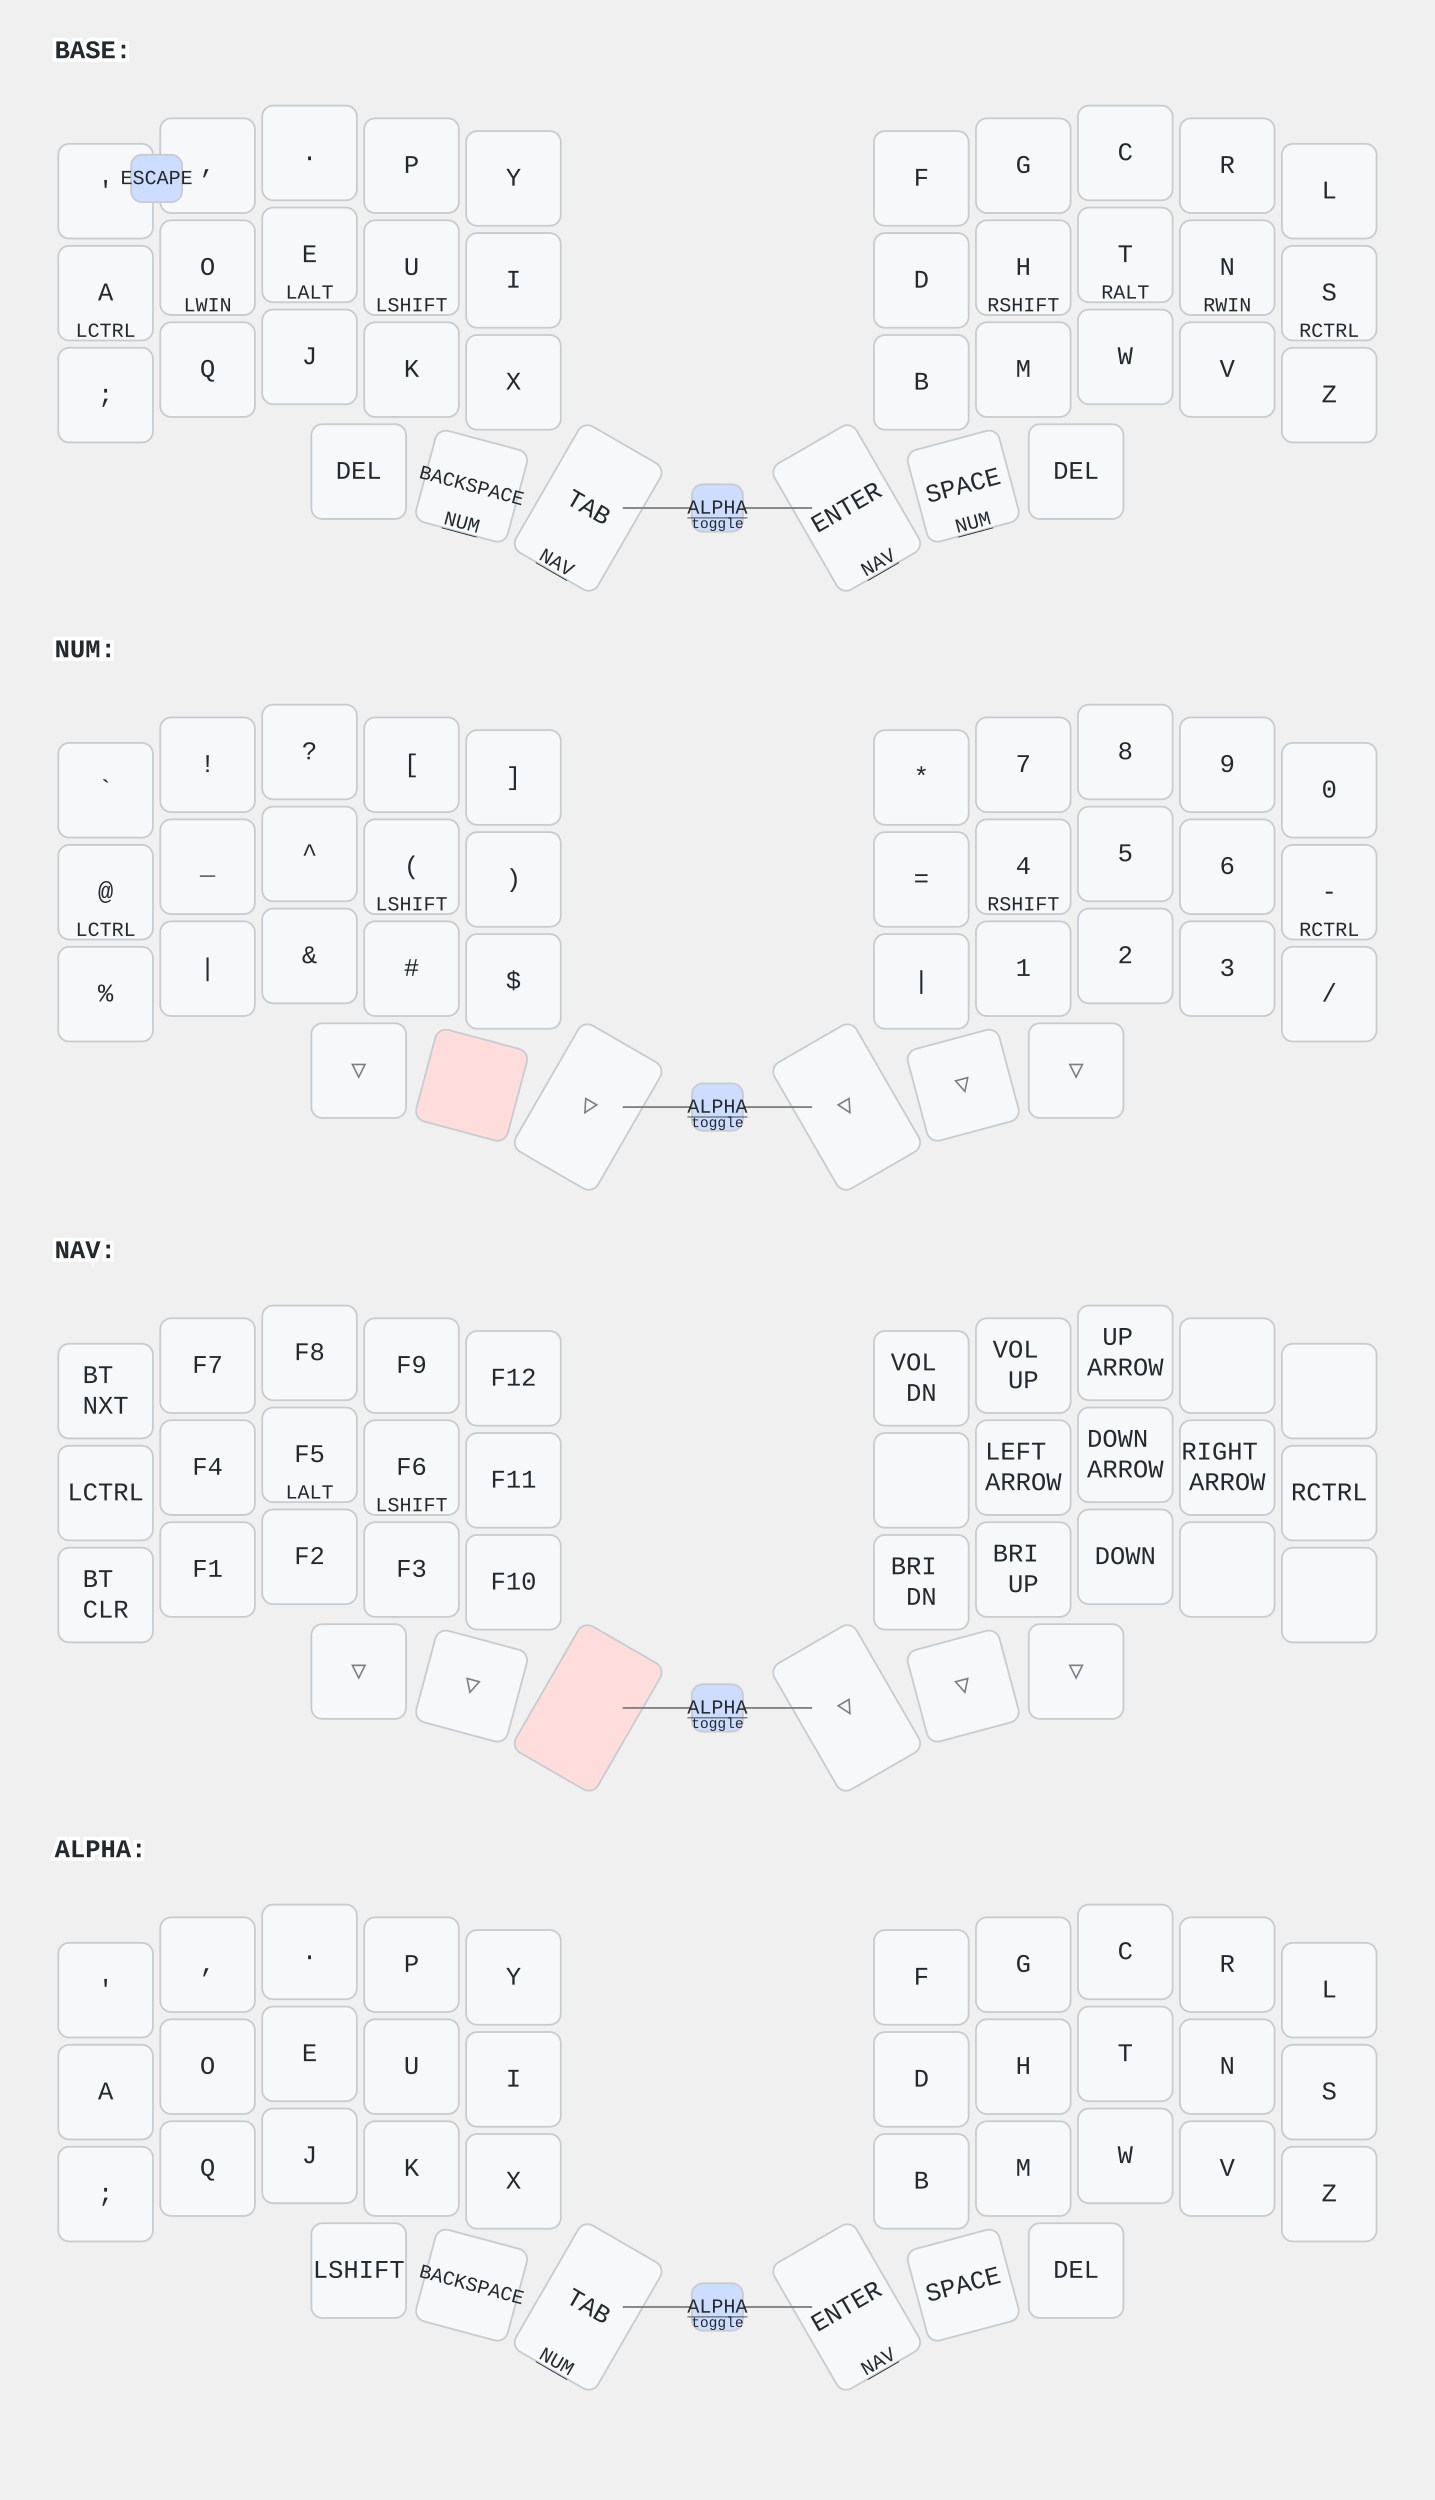
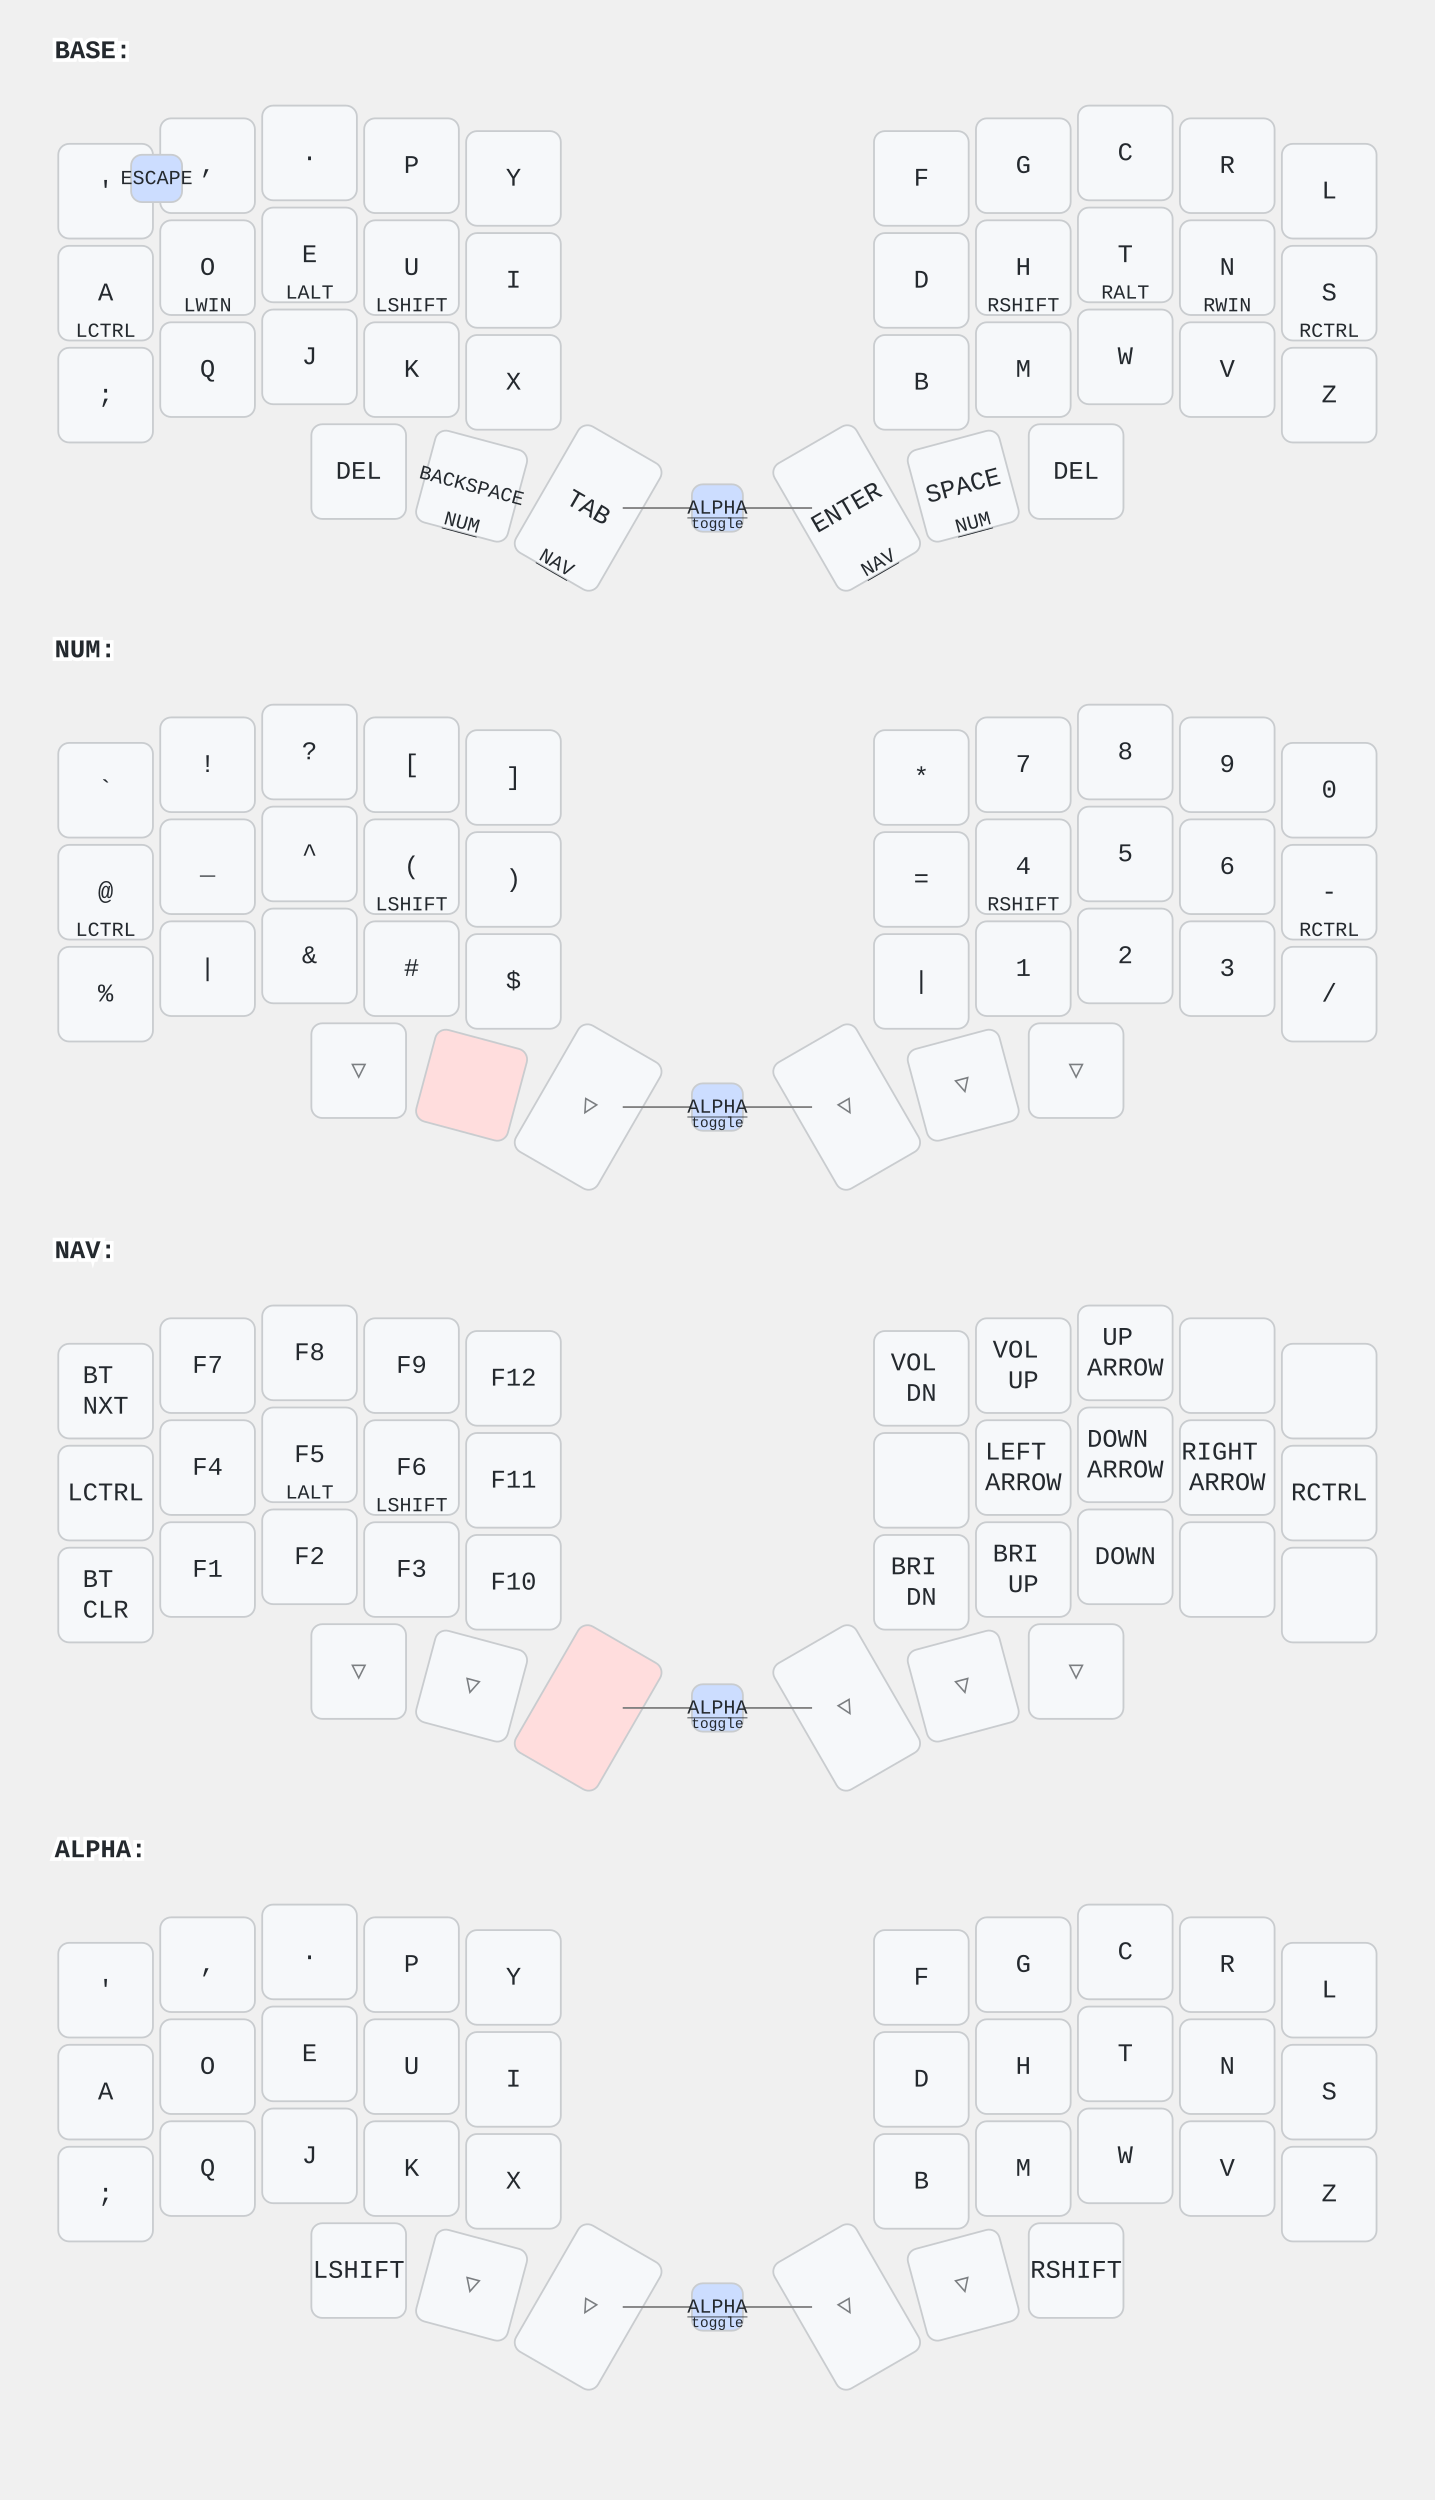
<svg xmlns="http://www.w3.org/2000/svg" width="788" height="1373" viewBox="0 0 788 1373" class="keymap">
  <style>/* inherit to force styles through use tags */
svg path {
    fill: inherit;
}

/* font and background color specifications */
svg.keymap {
    font-family: SFMono-Regular,Consolas,Liberation Mono,Menlo,monospace;
    font-size: 14px;
    font-kerning: normal;
    text-rendering: optimizeLegibility;
    fill: #24292e;
}

/* default key styling */
rect.key {
    fill: #f6f8fa;
}

rect.key, rect.combo {
    stroke: #c9cccf;
    stroke-width: 1;
}

/* default key side styling, only used is draw_key_sides is set */
rect.side {
    filter: brightness(90%);
}

/* color accent for combo boxes */
rect.combo, rect.combo-separate {
    fill: #cdf;
}

/* color accent for held keys */
rect.held, rect.combo.held {
    fill: #fdd;
}

/* color accent for ghost (optional) keys */
rect.ghost, rect.combo.ghost {
    stroke-dasharray: 4, 4;
    stroke-width: 2;
}

text {
    text-anchor: middle;
    dominant-baseline: middle;
}

/* styling for layer labels */
text.label {
    font-weight: bold;
    text-anchor: start;
    stroke: white;
    stroke-width: 4;
    paint-order: stroke;
}

/* styling for optional footer */
text.footer {
    text-anchor: end;
    dominant-baseline: auto;
    stroke: white;
    stroke-width: 4;
    paint-order: stroke;
}

/* styling for combo tap, and key non-tap label text */
text.combo, text.hold, text.shifted, text.left, text.right {
    font-size: 11px;
}

text.hold {
    text-anchor: middle;
    dominant-baseline: auto;
}

text.shifted {
    text-anchor: middle;
    dominant-baseline: hanging;
}

text.left {
    text-anchor: start;
}

text.right {
    text-anchor: end;
}

text.layer-activator {
    text-decoration: underline;
}

/* styling for hold/shifted label text in combo box */
text.combo.hold, text.combo.shifted, text.combo.left, text.combo.right {
    font-size: 8px;
}

/* lighter symbol for transparent keys */
text.trans {
    fill: #7b7e81;
}

/* styling for combo dendrons */
path.combo {
    stroke-width: 1;
    stroke: gray;
    fill: none;
}

/* Start Tabler Icons Cleanup */
/* cannot use height/width with glyphs */
.icon-tabler &gt; path {
    fill: inherit;
    stroke: inherit;
    stroke-width: 2;
}
/* hide tabler's default box */
.icon-tabler &gt; path[stroke="none"][fill="none"] {
    visibility: hidden;
}
/* End Tabler Icons Cleanup */
</style>
  <g transform="translate(30, 0)" class="layer-BASE">
    <text x="0" y="28" class="label" id="BASE">BASE:</text>
    <g transform="translate(0, 56)">
      <g transform="translate(28, 49)" class="key keypos-0">
        <rect rx="6" ry="6" x="-26" y="-26" width="52" height="52" class="key" />
        <text x="0" y="0" class="key tap">'</text>
      </g>
      <g transform="translate(84, 35)" class="key keypos-1">
        <rect rx="6" ry="6" x="-26" y="-26" width="52" height="52" class="key" />
        <text x="0" y="0" class="key tap">,</text>
      </g>
      <g transform="translate(140, 28)" class="key keypos-2">
        <rect rx="6" ry="6" x="-26" y="-26" width="52" height="52" class="key" />
        <text x="0" y="0" class="key tap">.</text>
      </g>
      <g transform="translate(196, 35)" class="key keypos-3">
        <rect rx="6" ry="6" x="-26" y="-26" width="52" height="52" class="key" />
        <text x="0" y="0" class="key tap">P</text>
      </g>
      <g transform="translate(252, 42)" class="key keypos-4">
        <rect rx="6" ry="6" x="-26" y="-26" width="52" height="52" class="key" />
        <text x="0" y="0" class="key tap">Y</text>
      </g>
      <g transform="translate(476, 42)" class="key keypos-5">
        <rect rx="6" ry="6" x="-26" y="-26" width="52" height="52" class="key" />
        <text x="0" y="0" class="key tap">F</text>
      </g>
      <g transform="translate(532, 35)" class="key keypos-6">
        <rect rx="6" ry="6" x="-26" y="-26" width="52" height="52" class="key" />
        <text x="0" y="0" class="key tap">G</text>
      </g>
      <g transform="translate(588, 28)" class="key keypos-7">
        <rect rx="6" ry="6" x="-26" y="-26" width="52" height="52" class="key" />
        <text x="0" y="0" class="key tap">C</text>
      </g>
      <g transform="translate(644, 35)" class="key keypos-8">
        <rect rx="6" ry="6" x="-26" y="-26" width="52" height="52" class="key" />
        <text x="0" y="0" class="key tap">R</text>
      </g>
      <g transform="translate(700, 49)" class="key keypos-9">
        <rect rx="6" ry="6" x="-26" y="-26" width="52" height="52" class="key" />
        <text x="0" y="0" class="key tap">L</text>
      </g>
      <g transform="translate(28, 105)" class="key keypos-10">
        <rect rx="6" ry="6" x="-26" y="-26" width="52" height="52" class="key" />
        <text x="0" y="0" class="key tap">A</text>
        <text x="0" y="24" class="key hold">LCTRL</text>
      </g>
      <g transform="translate(84, 91)" class="key keypos-11">
        <rect rx="6" ry="6" x="-26" y="-26" width="52" height="52" class="key" />
        <text x="0" y="0" class="key tap">O</text>
        <text x="0" y="24" class="key hold">LWIN</text>
      </g>
      <g transform="translate(140, 84)" class="key keypos-12">
        <rect rx="6" ry="6" x="-26" y="-26" width="52" height="52" class="key" />
        <text x="0" y="0" class="key tap">E</text>
        <text x="0" y="24" class="key hold">LALT</text>
      </g>
      <g transform="translate(196, 91)" class="key keypos-13">
        <rect rx="6" ry="6" x="-26" y="-26" width="52" height="52" class="key" />
        <text x="0" y="0" class="key tap">U</text>
        <text x="0" y="24" class="key hold">LSHIFT</text>
      </g>
      <g transform="translate(252, 98)" class="key keypos-14">
        <rect rx="6" ry="6" x="-26" y="-26" width="52" height="52" class="key" />
        <text x="0" y="0" class="key tap">I</text>
      </g>
      <g transform="translate(476, 98)" class="key keypos-15">
        <rect rx="6" ry="6" x="-26" y="-26" width="52" height="52" class="key" />
        <text x="0" y="0" class="key tap">D</text>
      </g>
      <g transform="translate(532, 91)" class="key keypos-16">
        <rect rx="6" ry="6" x="-26" y="-26" width="52" height="52" class="key" />
        <text x="0" y="0" class="key tap">H</text>
        <text x="0" y="24" class="key hold">RSHIFT</text>
      </g>
      <g transform="translate(588, 84)" class="key keypos-17">
        <rect rx="6" ry="6" x="-26" y="-26" width="52" height="52" class="key" />
        <text x="0" y="0" class="key tap">T</text>
        <text x="0" y="24" class="key hold">RALT</text>
      </g>
      <g transform="translate(644, 91)" class="key keypos-18">
        <rect rx="6" ry="6" x="-26" y="-26" width="52" height="52" class="key" />
        <text x="0" y="0" class="key tap">N</text>
        <text x="0" y="24" class="key hold">RWIN</text>
      </g>
      <g transform="translate(700, 105)" class="key keypos-19">
        <rect rx="6" ry="6" x="-26" y="-26" width="52" height="52" class="key" />
        <text x="0" y="0" class="key tap">S</text>
        <text x="0" y="24" class="key hold">RCTRL</text>
      </g>
      <g transform="translate(28, 161)" class="key keypos-20">
        <rect rx="6" ry="6" x="-26" y="-26" width="52" height="52" class="key" />
        <text x="0" y="0" class="key tap">;</text>
      </g>
      <g transform="translate(84, 147)" class="key keypos-21">
        <rect rx="6" ry="6" x="-26" y="-26" width="52" height="52" class="key" />
        <text x="0" y="0" class="key tap">Q</text>
      </g>
      <g transform="translate(140, 140)" class="key keypos-22">
        <rect rx="6" ry="6" x="-26" y="-26" width="52" height="52" class="key" />
        <text x="0" y="0" class="key tap">J</text>
      </g>
      <g transform="translate(196, 147)" class="key keypos-23">
        <rect rx="6" ry="6" x="-26" y="-26" width="52" height="52" class="key" />
        <text x="0" y="0" class="key tap">K</text>
      </g>
      <g transform="translate(252, 154)" class="key keypos-24">
        <rect rx="6" ry="6" x="-26" y="-26" width="52" height="52" class="key" />
        <text x="0" y="0" class="key tap">X</text>
      </g>
      <g transform="translate(476, 154)" class="key keypos-25">
        <rect rx="6" ry="6" x="-26" y="-26" width="52" height="52" class="key" />
        <text x="0" y="0" class="key tap">B</text>
      </g>
      <g transform="translate(532, 147)" class="key keypos-26">
        <rect rx="6" ry="6" x="-26" y="-26" width="52" height="52" class="key" />
        <text x="0" y="0" class="key tap">M</text>
      </g>
      <g transform="translate(588, 140)" class="key keypos-27">
        <rect rx="6" ry="6" x="-26" y="-26" width="52" height="52" class="key" />
        <text x="0" y="0" class="key tap">W</text>
      </g>
      <g transform="translate(644, 147)" class="key keypos-28">
        <rect rx="6" ry="6" x="-26" y="-26" width="52" height="52" class="key" />
        <text x="0" y="0" class="key tap">V</text>
      </g>
      <g transform="translate(700, 161)" class="key keypos-29">
        <rect rx="6" ry="6" x="-26" y="-26" width="52" height="52" class="key" />
        <text x="0" y="0" class="key tap">Z</text>
      </g>
      <g transform="translate(167, 203)" class="key keypos-30">
        <rect rx="6" ry="6" x="-26" y="-26" width="52" height="52" class="key" />
        <text x="0" y="0" class="key tap">DEL</text>
      </g>
      <g transform="translate(229, 211) rotate(15.0)" class="key keypos-31">
        <rect rx="6" ry="6" x="-26" y="-26" width="52" height="52" class="key" />
        <text x="0" y="0" class="key tap">
          <tspan style="font-size: 78%">BACKSPACE</tspan>
        </text>
        <a href="#NUM">
          <text x="0" y="24" class="key hold layer-activator">NUM</text>
        </a>
      </g>
      <g transform="translate(293, 223) rotate(30.0)" class="key keypos-32">
        <rect rx="6" ry="6" x="-26" y="-40" width="52" height="80" class="key" />
        <text x="0" y="0" class="key tap">TAB</text>
        <a href="#NAV">
          <text x="0" y="38" class="key hold layer-activator">NAV</text>
        </a>
      </g>
      <g transform="translate(435, 223) rotate(-30.0)" class="key keypos-33">
        <rect rx="6" ry="6" x="-26" y="-40" width="52" height="80" class="key" />
        <text x="0" y="0" class="key tap">ENTER</text>
        <a href="#NAV">
          <text x="0" y="38" class="key hold layer-activator">NAV</text>
        </a>
      </g>
      <g transform="translate(499, 211) rotate(-15.0)" class="key keypos-34">
        <rect rx="6" ry="6" x="-26" y="-26" width="52" height="52" class="key" />
        <text x="0" y="0" class="key tap">SPACE</text>
        <a href="#NUM">
          <text x="0" y="24" class="key hold layer-activator">NUM</text>
        </a>
      </g>
      <g transform="translate(561, 203)" class="key keypos-35">
        <rect rx="6" ry="6" x="-26" y="-26" width="52" height="52" class="key" />
        <text x="0" y="0" class="key tap">DEL</text>
      </g>
      <g class="combo combopos-0">
        <rect rx="6" ry="6" x="42" y="29" width="28" height="26" class="combo" />
        <text x="56" y="42" class="combo tap">ESCAPE</text>
      </g>
      <g class="combo combopos-1">
        <path d="M364,223 l-52,0" class="combo" />
        <path d="M364,223 l52,0" class="combo" />
        <rect rx="6" ry="6" x="350" y="210" width="28" height="26" class="combo" />
        <a href="#ALPHA">
          <text x="364" y="223" class="combo tap layer-activator">ALPHA</text>
        </a>
        <text x="364" y="234" class="combo hold">toggle</text>
      </g>
    </g>
  </g>
  <g transform="translate(30, 329)" class="layer-NUM">
    <text x="0" y="28" class="label" id="NUM">NUM:</text>
    <g transform="translate(0, 56)">
      <g transform="translate(28, 49)" class="key keypos-0">
        <rect rx="6" ry="6" x="-26" y="-26" width="52" height="52" class="key" />
        <text x="0" y="0" class="key tap">`</text>
      </g>
      <g transform="translate(84, 35)" class="key keypos-1">
        <rect rx="6" ry="6" x="-26" y="-26" width="52" height="52" class="key" />
        <text x="0" y="0" class="key tap">!</text>
      </g>
      <g transform="translate(140, 28)" class="key keypos-2">
        <rect rx="6" ry="6" x="-26" y="-26" width="52" height="52" class="key" />
        <text x="0" y="0" class="key tap">?</text>
      </g>
      <g transform="translate(196, 35)" class="key keypos-3">
        <rect rx="6" ry="6" x="-26" y="-26" width="52" height="52" class="key" />
        <text x="0" y="0" class="key tap">[</text>
      </g>
      <g transform="translate(252, 42)" class="key keypos-4">
        <rect rx="6" ry="6" x="-26" y="-26" width="52" height="52" class="key" />
        <text x="0" y="0" class="key tap">]</text>
      </g>
      <g transform="translate(476, 42)" class="key keypos-5">
        <rect rx="6" ry="6" x="-26" y="-26" width="52" height="52" class="key" />
        <text x="0" y="0" class="key tap">*</text>
      </g>
      <g transform="translate(532, 35)" class="key keypos-6">
        <rect rx="6" ry="6" x="-26" y="-26" width="52" height="52" class="key" />
        <text x="0" y="0" class="key tap">7</text>
      </g>
      <g transform="translate(588, 28)" class="key keypos-7">
        <rect rx="6" ry="6" x="-26" y="-26" width="52" height="52" class="key" />
        <text x="0" y="0" class="key tap">8</text>
      </g>
      <g transform="translate(644, 35)" class="key keypos-8">
        <rect rx="6" ry="6" x="-26" y="-26" width="52" height="52" class="key" />
        <text x="0" y="0" class="key tap">9</text>
      </g>
      <g transform="translate(700, 49)" class="key keypos-9">
        <rect rx="6" ry="6" x="-26" y="-26" width="52" height="52" class="key" />
        <text x="0" y="0" class="key tap">0</text>
      </g>
      <g transform="translate(28, 105)" class="key keypos-10">
        <rect rx="6" ry="6" x="-26" y="-26" width="52" height="52" class="key" />
        <text x="0" y="0" class="key tap">@</text>
        <text x="0" y="24" class="key hold">LCTRL</text>
      </g>
      <g transform="translate(84, 91)" class="key keypos-11">
        <rect rx="6" ry="6" x="-26" y="-26" width="52" height="52" class="key" />
        <text x="0" y="0" class="key tap">_</text>
      </g>
      <g transform="translate(140, 84)" class="key keypos-12">
        <rect rx="6" ry="6" x="-26" y="-26" width="52" height="52" class="key" />
        <text x="0" y="0" class="key tap">^</text>
      </g>
      <g transform="translate(196, 91)" class="key keypos-13">
        <rect rx="6" ry="6" x="-26" y="-26" width="52" height="52" class="key" />
        <text x="0" y="0" class="key tap">(</text>
        <text x="0" y="24" class="key hold">LSHIFT</text>
      </g>
      <g transform="translate(252, 98)" class="key keypos-14">
        <rect rx="6" ry="6" x="-26" y="-26" width="52" height="52" class="key" />
        <text x="0" y="0" class="key tap">)</text>
      </g>
      <g transform="translate(476, 98)" class="key keypos-15">
        <rect rx="6" ry="6" x="-26" y="-26" width="52" height="52" class="key" />
        <text x="0" y="0" class="key tap">=</text>
      </g>
      <g transform="translate(532, 91)" class="key keypos-16">
        <rect rx="6" ry="6" x="-26" y="-26" width="52" height="52" class="key" />
        <text x="0" y="0" class="key tap">4</text>
        <text x="0" y="24" class="key hold">RSHIFT</text>
      </g>
      <g transform="translate(588, 84)" class="key keypos-17">
        <rect rx="6" ry="6" x="-26" y="-26" width="52" height="52" class="key" />
        <text x="0" y="0" class="key tap">5</text>
      </g>
      <g transform="translate(644, 91)" class="key keypos-18">
        <rect rx="6" ry="6" x="-26" y="-26" width="52" height="52" class="key" />
        <text x="0" y="0" class="key tap">6</text>
      </g>
      <g transform="translate(700, 105)" class="key keypos-19">
        <rect rx="6" ry="6" x="-26" y="-26" width="52" height="52" class="key" />
        <text x="0" y="0" class="key tap">-</text>
        <text x="0" y="24" class="key hold">RCTRL</text>
      </g>
      <g transform="translate(28, 161)" class="key keypos-20">
        <rect rx="6" ry="6" x="-26" y="-26" width="52" height="52" class="key" />
        <text x="0" y="0" class="key tap">%</text>
      </g>
      <g transform="translate(84, 147)" class="key keypos-21">
        <rect rx="6" ry="6" x="-26" y="-26" width="52" height="52" class="key" />
        <text x="0" y="0" class="key tap">|</text>
      </g>
      <g transform="translate(140, 140)" class="key keypos-22">
        <rect rx="6" ry="6" x="-26" y="-26" width="52" height="52" class="key" />
        <text x="0" y="0" class="key tap">&amp;</text>
      </g>
      <g transform="translate(196, 147)" class="key keypos-23">
        <rect rx="6" ry="6" x="-26" y="-26" width="52" height="52" class="key" />
        <text x="0" y="0" class="key tap">#</text>
      </g>
      <g transform="translate(252, 154)" class="key keypos-24">
        <rect rx="6" ry="6" x="-26" y="-26" width="52" height="52" class="key" />
        <text x="0" y="0" class="key tap">$</text>
      </g>
      <g transform="translate(476, 154)" class="key keypos-25">
        <rect rx="6" ry="6" x="-26" y="-26" width="52" height="52" class="key" />
        <text x="0" y="0" class="key tap">|</text>
      </g>
      <g transform="translate(532, 147)" class="key keypos-26">
        <rect rx="6" ry="6" x="-26" y="-26" width="52" height="52" class="key" />
        <text x="0" y="0" class="key tap">1</text>
      </g>
      <g transform="translate(588, 140)" class="key keypos-27">
        <rect rx="6" ry="6" x="-26" y="-26" width="52" height="52" class="key" />
        <text x="0" y="0" class="key tap">2</text>
      </g>
      <g transform="translate(644, 147)" class="key keypos-28">
        <rect rx="6" ry="6" x="-26" y="-26" width="52" height="52" class="key" />
        <text x="0" y="0" class="key tap">3</text>
      </g>
      <g transform="translate(700, 161)" class="key keypos-29">
        <rect rx="6" ry="6" x="-26" y="-26" width="52" height="52" class="key" />
        <text x="0" y="0" class="key tap">/</text>
      </g>
      <g transform="translate(167, 203)" class="key trans keypos-30">
        <rect rx="6" ry="6" x="-26" y="-26" width="52" height="52" class="key trans" />
        <text x="0" y="0" class="key trans tap">▽</text>
      </g>
      <g transform="translate(229, 211) rotate(15.0)" class="key held keypos-31">
        <rect rx="6" ry="6" x="-26" y="-26" width="52" height="52" class="key held" />
      </g>
      <g transform="translate(293, 223) rotate(30.0)" class="key trans keypos-32">
        <rect rx="6" ry="6" x="-26" y="-40" width="52" height="80" class="key trans" />
        <text x="0" y="0" class="key trans tap">▽</text>
      </g>
      <g transform="translate(435, 223) rotate(-30.0)" class="key trans keypos-33">
        <rect rx="6" ry="6" x="-26" y="-40" width="52" height="80" class="key trans" />
        <text x="0" y="0" class="key trans tap">▽</text>
      </g>
      <g transform="translate(499, 211) rotate(-15.0)" class="key trans keypos-34">
        <rect rx="6" ry="6" x="-26" y="-26" width="52" height="52" class="key trans" />
        <text x="0" y="0" class="key trans tap">▽</text>
      </g>
      <g transform="translate(561, 203)" class="key trans keypos-35">
        <rect rx="6" ry="6" x="-26" y="-26" width="52" height="52" class="key trans" />
        <text x="0" y="0" class="key trans tap">▽</text>
      </g>
      <g class="combo combopos-0">
        <path d="M364,223 l-52,0" class="combo" />
        <path d="M364,223 l52,0" class="combo" />
        <rect rx="6" ry="6" x="350" y="210" width="28" height="26" class="combo" />
        <a href="#ALPHA">
          <text x="364" y="223" class="combo tap layer-activator">ALPHA</text>
        </a>
        <text x="364" y="234" class="combo hold">toggle</text>
      </g>
    </g>
  </g>
  <g transform="translate(30, 659)" class="layer-NAV">
    <text x="0" y="28" class="label" id="NAV">NAV:</text>
    <g transform="translate(0, 56)">
      <g transform="translate(28, 49)" class="key keypos-0">
        <rect rx="6" ry="6" x="-26" y="-26" width="52" height="52" class="key" />
        <text x="0" y="0" class="key tap">
          <tspan x="0" dy="-0.6em">BT</tspan>
          <tspan x="0" dy="1.2em">NXT</tspan>
        </text>
      </g>
      <g transform="translate(84, 35)" class="key keypos-1">
        <rect rx="6" ry="6" x="-26" y="-26" width="52" height="52" class="key" />
        <text x="0" y="0" class="key tap">F7</text>
      </g>
      <g transform="translate(140, 28)" class="key keypos-2">
        <rect rx="6" ry="6" x="-26" y="-26" width="52" height="52" class="key" />
        <text x="0" y="0" class="key tap">F8</text>
      </g>
      <g transform="translate(196, 35)" class="key keypos-3">
        <rect rx="6" ry="6" x="-26" y="-26" width="52" height="52" class="key" />
        <text x="0" y="0" class="key tap">F9</text>
      </g>
      <g transform="translate(252, 42)" class="key keypos-4">
        <rect rx="6" ry="6" x="-26" y="-26" width="52" height="52" class="key" />
        <text x="0" y="0" class="key tap">F12</text>
      </g>
      <g transform="translate(476, 42)" class="key keypos-5">
        <rect rx="6" ry="6" x="-26" y="-26" width="52" height="52" class="key" />
        <text x="0" y="0" class="key tap">
          <tspan x="0" dy="-0.6em">VOL</tspan>
          <tspan x="0" dy="1.2em">DN</tspan>
        </text>
      </g>
      <g transform="translate(532, 35)" class="key keypos-6">
        <rect rx="6" ry="6" x="-26" y="-26" width="52" height="52" class="key" />
        <text x="0" y="0" class="key tap">
          <tspan x="0" dy="-0.6em">VOL</tspan>
          <tspan x="0" dy="1.2em">UP</tspan>
        </text>
      </g>
      <g transform="translate(588, 28)" class="key keypos-7">
        <rect rx="6" ry="6" x="-26" y="-26" width="52" height="52" class="key" />
        <text x="0" y="0" class="key tap">
          <tspan x="0" dy="-0.6em">UP</tspan>
          <tspan x="0" dy="1.2em">ARROW</tspan>
        </text>
      </g>
      <g transform="translate(644, 35)" class="key keypos-8">
        <rect rx="6" ry="6" x="-26" y="-26" width="52" height="52" class="key" />
      </g>
      <g transform="translate(700, 49)" class="key keypos-9">
        <rect rx="6" ry="6" x="-26" y="-26" width="52" height="52" class="key" />
      </g>
      <g transform="translate(28, 105)" class="key keypos-10">
        <rect rx="6" ry="6" x="-26" y="-26" width="52" height="52" class="key" />
        <text x="0" y="0" class="key tap">LCTRL</text>
      </g>
      <g transform="translate(84, 91)" class="key keypos-11">
        <rect rx="6" ry="6" x="-26" y="-26" width="52" height="52" class="key" />
        <text x="0" y="0" class="key tap">F4</text>
      </g>
      <g transform="translate(140, 84)" class="key keypos-12">
        <rect rx="6" ry="6" x="-26" y="-26" width="52" height="52" class="key" />
        <text x="0" y="0" class="key tap">F5</text>
        <text x="0" y="24" class="key hold">LALT</text>
      </g>
      <g transform="translate(196, 91)" class="key keypos-13">
        <rect rx="6" ry="6" x="-26" y="-26" width="52" height="52" class="key" />
        <text x="0" y="0" class="key tap">F6</text>
        <text x="0" y="24" class="key hold">LSHIFT</text>
      </g>
      <g transform="translate(252, 98)" class="key keypos-14">
        <rect rx="6" ry="6" x="-26" y="-26" width="52" height="52" class="key" />
        <text x="0" y="0" class="key tap">F11</text>
      </g>
      <g transform="translate(476, 98)" class="key keypos-15">
        <rect rx="6" ry="6" x="-26" y="-26" width="52" height="52" class="key" />
      </g>
      <g transform="translate(532, 91)" class="key keypos-16">
        <rect rx="6" ry="6" x="-26" y="-26" width="52" height="52" class="key" />
        <text x="0" y="0" class="key tap">
          <tspan x="0" dy="-0.6em">LEFT</tspan>
          <tspan x="0" dy="1.2em">ARROW</tspan>
        </text>
      </g>
      <g transform="translate(588, 84)" class="key keypos-17">
        <rect rx="6" ry="6" x="-26" y="-26" width="52" height="52" class="key" />
        <text x="0" y="0" class="key tap">
          <tspan x="0" dy="-0.6em">DOWN</tspan>
          <tspan x="0" dy="1.2em">ARROW</tspan>
        </text>
      </g>
      <g transform="translate(644, 91)" class="key keypos-18">
        <rect rx="6" ry="6" x="-26" y="-26" width="52" height="52" class="key" />
        <text x="0" y="0" class="key tap">
          <tspan x="0" dy="-0.6em">RIGHT</tspan>
          <tspan x="0" dy="1.2em">ARROW</tspan>
        </text>
      </g>
      <g transform="translate(700, 105)" class="key keypos-19">
        <rect rx="6" ry="6" x="-26" y="-26" width="52" height="52" class="key" />
        <text x="0" y="0" class="key tap">RCTRL</text>
      </g>
      <g transform="translate(28, 161)" class="key keypos-20">
        <rect rx="6" ry="6" x="-26" y="-26" width="52" height="52" class="key" />
        <text x="0" y="0" class="key tap">
          <tspan x="0" dy="-0.6em">BT</tspan>
          <tspan x="0" dy="1.2em">CLR</tspan>
        </text>
      </g>
      <g transform="translate(84, 147)" class="key keypos-21">
        <rect rx="6" ry="6" x="-26" y="-26" width="52" height="52" class="key" />
        <text x="0" y="0" class="key tap">F1</text>
      </g>
      <g transform="translate(140, 140)" class="key keypos-22">
        <rect rx="6" ry="6" x="-26" y="-26" width="52" height="52" class="key" />
        <text x="0" y="0" class="key tap">F2</text>
      </g>
      <g transform="translate(196, 147)" class="key keypos-23">
        <rect rx="6" ry="6" x="-26" y="-26" width="52" height="52" class="key" />
        <text x="0" y="0" class="key tap">F3</text>
      </g>
      <g transform="translate(252, 154)" class="key keypos-24">
        <rect rx="6" ry="6" x="-26" y="-26" width="52" height="52" class="key" />
        <text x="0" y="0" class="key tap">F10</text>
      </g>
      <g transform="translate(476, 154)" class="key keypos-25">
        <rect rx="6" ry="6" x="-26" y="-26" width="52" height="52" class="key" />
        <text x="0" y="0" class="key tap">
          <tspan x="0" dy="-0.6em">BRI</tspan>
          <tspan x="0" dy="1.2em">DN</tspan>
        </text>
      </g>
      <g transform="translate(532, 147)" class="key keypos-26">
        <rect rx="6" ry="6" x="-26" y="-26" width="52" height="52" class="key" />
        <text x="0" y="0" class="key tap">
          <tspan x="0" dy="-0.6em">BRI</tspan>
          <tspan x="0" dy="1.2em">UP</tspan>
        </text>
      </g>
      <g transform="translate(588, 140)" class="key keypos-27">
        <rect rx="6" ry="6" x="-26" y="-26" width="52" height="52" class="key" />
        <text x="0" y="0" class="key tap">DOWN</text>
      </g>
      <g transform="translate(644, 147)" class="key keypos-28">
        <rect rx="6" ry="6" x="-26" y="-26" width="52" height="52" class="key" />
      </g>
      <g transform="translate(700, 161)" class="key keypos-29">
        <rect rx="6" ry="6" x="-26" y="-26" width="52" height="52" class="key" />
      </g>
      <g transform="translate(167, 203)" class="key trans keypos-30">
        <rect rx="6" ry="6" x="-26" y="-26" width="52" height="52" class="key trans" />
        <text x="0" y="0" class="key trans tap">▽</text>
      </g>
      <g transform="translate(229, 211) rotate(15.0)" class="key trans keypos-31">
        <rect rx="6" ry="6" x="-26" y="-26" width="52" height="52" class="key trans" />
        <text x="0" y="0" class="key trans tap">▽</text>
      </g>
      <g transform="translate(293, 223) rotate(30.0)" class="key held keypos-32">
        <rect rx="6" ry="6" x="-26" y="-40" width="52" height="80" class="key held" />
      </g>
      <g transform="translate(435, 223) rotate(-30.0)" class="key trans keypos-33">
        <rect rx="6" ry="6" x="-26" y="-40" width="52" height="80" class="key trans" />
        <text x="0" y="0" class="key trans tap">▽</text>
      </g>
      <g transform="translate(499, 211) rotate(-15.0)" class="key trans keypos-34">
        <rect rx="6" ry="6" x="-26" y="-26" width="52" height="52" class="key trans" />
        <text x="0" y="0" class="key trans tap">▽</text>
      </g>
      <g transform="translate(561, 203)" class="key trans keypos-35">
        <rect rx="6" ry="6" x="-26" y="-26" width="52" height="52" class="key trans" />
        <text x="0" y="0" class="key trans tap">▽</text>
      </g>
      <g class="combo combopos-0">
        <path d="M364,223 l-52,0" class="combo" />
        <path d="M364,223 l52,0" class="combo" />
        <rect rx="6" ry="6" x="350" y="210" width="28" height="26" class="combo" />
        <a href="#ALPHA">
          <text x="364" y="223" class="combo tap layer-activator">ALPHA</text>
        </a>
        <text x="364" y="234" class="combo hold">toggle</text>
      </g>
    </g>
  </g>
  <g transform="translate(30, 988)" class="layer-ALPHA">
    <text x="0" y="28" class="label" id="ALPHA">ALPHA:</text>
    <g transform="translate(0, 56)">
      <g transform="translate(28, 49)" class="key keypos-0">
        <rect rx="6" ry="6" x="-26" y="-26" width="52" height="52" class="key" />
        <text x="0" y="0" class="key tap">'</text>
      </g>
      <g transform="translate(84, 35)" class="key keypos-1">
        <rect rx="6" ry="6" x="-26" y="-26" width="52" height="52" class="key" />
        <text x="0" y="0" class="key tap">,</text>
      </g>
      <g transform="translate(140, 28)" class="key keypos-2">
        <rect rx="6" ry="6" x="-26" y="-26" width="52" height="52" class="key" />
        <text x="0" y="0" class="key tap">.</text>
      </g>
      <g transform="translate(196, 35)" class="key keypos-3">
        <rect rx="6" ry="6" x="-26" y="-26" width="52" height="52" class="key" />
        <text x="0" y="0" class="key tap">P</text>
      </g>
      <g transform="translate(252, 42)" class="key keypos-4">
        <rect rx="6" ry="6" x="-26" y="-26" width="52" height="52" class="key" />
        <text x="0" y="0" class="key tap">Y</text>
      </g>
      <g transform="translate(476, 42)" class="key keypos-5">
        <rect rx="6" ry="6" x="-26" y="-26" width="52" height="52" class="key" />
        <text x="0" y="0" class="key tap">F</text>
      </g>
      <g transform="translate(532, 35)" class="key keypos-6">
        <rect rx="6" ry="6" x="-26" y="-26" width="52" height="52" class="key" />
        <text x="0" y="0" class="key tap">G</text>
      </g>
      <g transform="translate(588, 28)" class="key keypos-7">
        <rect rx="6" ry="6" x="-26" y="-26" width="52" height="52" class="key" />
        <text x="0" y="0" class="key tap">C</text>
      </g>
      <g transform="translate(644, 35)" class="key keypos-8">
        <rect rx="6" ry="6" x="-26" y="-26" width="52" height="52" class="key" />
        <text x="0" y="0" class="key tap">R</text>
      </g>
      <g transform="translate(700, 49)" class="key keypos-9">
        <rect rx="6" ry="6" x="-26" y="-26" width="52" height="52" class="key" />
        <text x="0" y="0" class="key tap">L</text>
      </g>
      <g transform="translate(28, 105)" class="key keypos-10">
        <rect rx="6" ry="6" x="-26" y="-26" width="52" height="52" class="key" />
        <text x="0" y="0" class="key tap">A</text>
      </g>
      <g transform="translate(84, 91)" class="key keypos-11">
        <rect rx="6" ry="6" x="-26" y="-26" width="52" height="52" class="key" />
        <text x="0" y="0" class="key tap">O</text>
      </g>
      <g transform="translate(140, 84)" class="key keypos-12">
        <rect rx="6" ry="6" x="-26" y="-26" width="52" height="52" class="key" />
        <text x="0" y="0" class="key tap">E</text>
      </g>
      <g transform="translate(196, 91)" class="key keypos-13">
        <rect rx="6" ry="6" x="-26" y="-26" width="52" height="52" class="key" />
        <text x="0" y="0" class="key tap">U</text>
      </g>
      <g transform="translate(252, 98)" class="key keypos-14">
        <rect rx="6" ry="6" x="-26" y="-26" width="52" height="52" class="key" />
        <text x="0" y="0" class="key tap">I</text>
      </g>
      <g transform="translate(476, 98)" class="key keypos-15">
        <rect rx="6" ry="6" x="-26" y="-26" width="52" height="52" class="key" />
        <text x="0" y="0" class="key tap">D</text>
      </g>
      <g transform="translate(532, 91)" class="key keypos-16">
        <rect rx="6" ry="6" x="-26" y="-26" width="52" height="52" class="key" />
        <text x="0" y="0" class="key tap">H</text>
      </g>
      <g transform="translate(588, 84)" class="key keypos-17">
        <rect rx="6" ry="6" x="-26" y="-26" width="52" height="52" class="key" />
        <text x="0" y="0" class="key tap">T</text>
      </g>
      <g transform="translate(644, 91)" class="key keypos-18">
        <rect rx="6" ry="6" x="-26" y="-26" width="52" height="52" class="key" />
        <text x="0" y="0" class="key tap">N</text>
      </g>
      <g transform="translate(700, 105)" class="key keypos-19">
        <rect rx="6" ry="6" x="-26" y="-26" width="52" height="52" class="key" />
        <text x="0" y="0" class="key tap">S</text>
      </g>
      <g transform="translate(28, 161)" class="key keypos-20">
        <rect rx="6" ry="6" x="-26" y="-26" width="52" height="52" class="key" />
        <text x="0" y="0" class="key tap">;</text>
      </g>
      <g transform="translate(84, 147)" class="key keypos-21">
        <rect rx="6" ry="6" x="-26" y="-26" width="52" height="52" class="key" />
        <text x="0" y="0" class="key tap">Q</text>
      </g>
      <g transform="translate(140, 140)" class="key keypos-22">
        <rect rx="6" ry="6" x="-26" y="-26" width="52" height="52" class="key" />
        <text x="0" y="0" class="key tap">J</text>
      </g>
      <g transform="translate(196, 147)" class="key keypos-23">
        <rect rx="6" ry="6" x="-26" y="-26" width="52" height="52" class="key" />
        <text x="0" y="0" class="key tap">K</text>
      </g>
      <g transform="translate(252, 154)" class="key keypos-24">
        <rect rx="6" ry="6" x="-26" y="-26" width="52" height="52" class="key" />
        <text x="0" y="0" class="key tap">X</text>
      </g>
      <g transform="translate(476, 154)" class="key keypos-25">
        <rect rx="6" ry="6" x="-26" y="-26" width="52" height="52" class="key" />
        <text x="0" y="0" class="key tap">B</text>
      </g>
      <g transform="translate(532, 147)" class="key keypos-26">
        <rect rx="6" ry="6" x="-26" y="-26" width="52" height="52" class="key" />
        <text x="0" y="0" class="key tap">M</text>
      </g>
      <g transform="translate(588, 140)" class="key keypos-27">
        <rect rx="6" ry="6" x="-26" y="-26" width="52" height="52" class="key" />
        <text x="0" y="0" class="key tap">W</text>
      </g>
      <g transform="translate(644, 147)" class="key keypos-28">
        <rect rx="6" ry="6" x="-26" y="-26" width="52" height="52" class="key" />
        <text x="0" y="0" class="key tap">V</text>
      </g>
      <g transform="translate(700, 161)" class="key keypos-29">
        <rect rx="6" ry="6" x="-26" y="-26" width="52" height="52" class="key" />
        <text x="0" y="0" class="key tap">Z</text>
      </g>
      <g transform="translate(167, 203)" class="key keypos-30">
        <rect rx="6" ry="6" x="-26" y="-26" width="52" height="52" class="key" />
        <text x="0" y="0" class="key tap">LSHIFT</text>
      </g>
-       <g transform="translate(229, 211) rotate(15.0)" class="key keypos-31">
-         <rect rx="6" ry="6" x="-26" y="-26" width="52" height="52" class="key" />
-         <text x="0" y="0" class="key tap">
-           <tspan style="font-size: 78%">BACKSPACE</tspan>
-         </text>
-       </g>
-       <g transform="translate(293, 223) rotate(30.0)" class="key keypos-32">
-         <rect rx="6" ry="6" x="-26" y="-40" width="52" height="80" class="key" />
-         <text x="0" y="0" class="key tap">TAB</text>
-         <a href="#NUM">
-           <text x="0" y="38" class="key hold layer-activator">NUM</text>
-         </a>
-       </g>
-       <g transform="translate(435, 223) rotate(-30.0)" class="key keypos-33">
-         <rect rx="6" ry="6" x="-26" y="-40" width="52" height="80" class="key" />
-         <text x="0" y="0" class="key tap">ENTER</text>
-         <a href="#NAV">
-           <text x="0" y="38" class="key hold layer-activator">NAV</text>
-         </a>
-       </g>
-       <g transform="translate(499, 211) rotate(-15.0)" class="key keypos-34">
-         <rect rx="6" ry="6" x="-26" y="-26" width="52" height="52" class="key" />
-         <text x="0" y="0" class="key tap">SPACE</text>
+       <g transform="translate(229, 211) rotate(15.0)" class="key trans keypos-31">
+         <rect rx="6" ry="6" x="-26" y="-26" width="52" height="52" class="key trans" />
+         <text x="0" y="0" class="key trans tap">▽</text>
+       </g>
+       <g transform="translate(293, 223) rotate(30.0)" class="key trans keypos-32">
+         <rect rx="6" ry="6" x="-26" y="-40" width="52" height="80" class="key trans" />
+         <text x="0" y="0" class="key trans tap">▽</text>
+       </g>
+       <g transform="translate(435, 223) rotate(-30.0)" class="key trans keypos-33">
+         <rect rx="6" ry="6" x="-26" y="-40" width="52" height="80" class="key trans" />
+         <text x="0" y="0" class="key trans tap">▽</text>
+       </g>
+       <g transform="translate(499, 211) rotate(-15.0)" class="key trans keypos-34">
+         <rect rx="6" ry="6" x="-26" y="-26" width="52" height="52" class="key trans" />
+         <text x="0" y="0" class="key trans tap">▽</text>
      </g>
      <g transform="translate(561, 203)" class="key keypos-35">
        <rect rx="6" ry="6" x="-26" y="-26" width="52" height="52" class="key" />
-         <text x="0" y="0" class="key tap">DEL</text>
+         <text x="0" y="0" class="key tap">RSHIFT</text>
      </g>
      <g class="combo combopos-0">
        <path d="M364,223 l-52,0" class="combo" />
        <path d="M364,223 l52,0" class="combo" />
        <rect rx="6" ry="6" x="350" y="210" width="28" height="26" class="combo" />
        <a href="#ALPHA">
          <text x="364" y="223" class="combo tap layer-activator">ALPHA</text>
        </a>
        <text x="364" y="234" class="combo hold">toggle</text>
      </g>
    </g>
  </g>
</svg>
